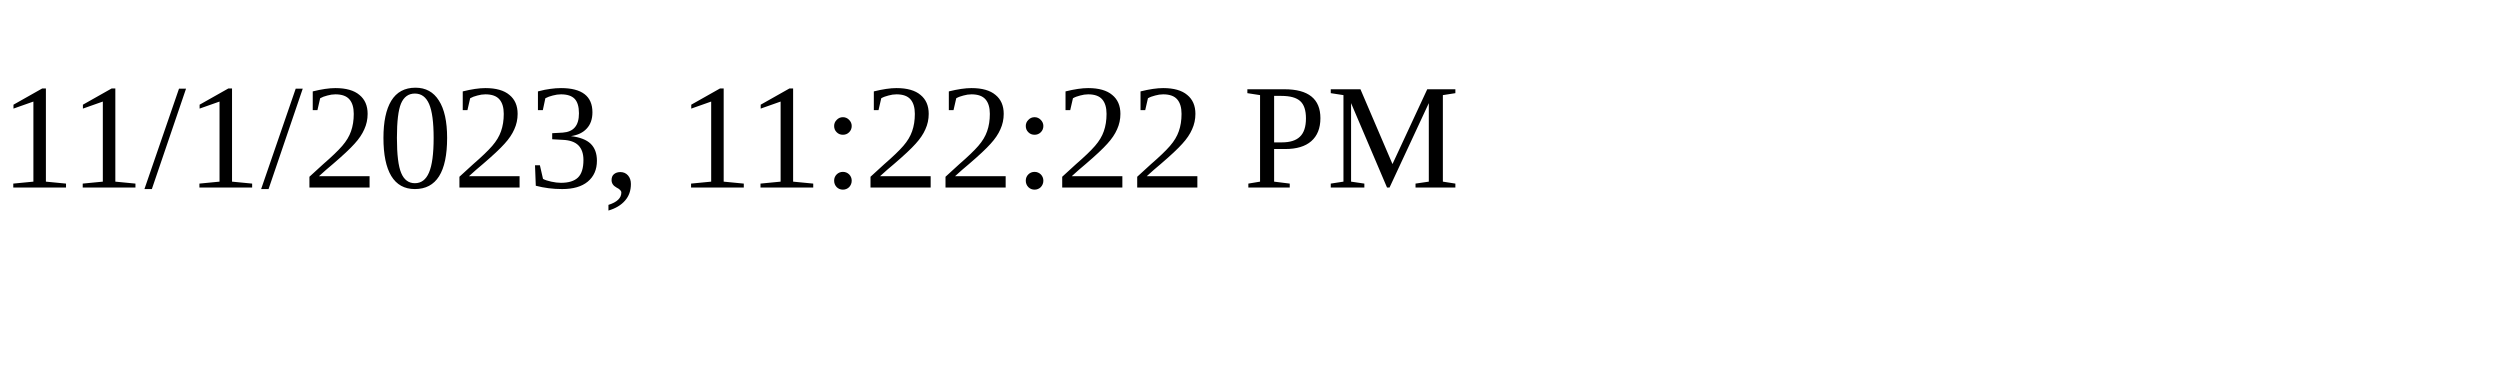
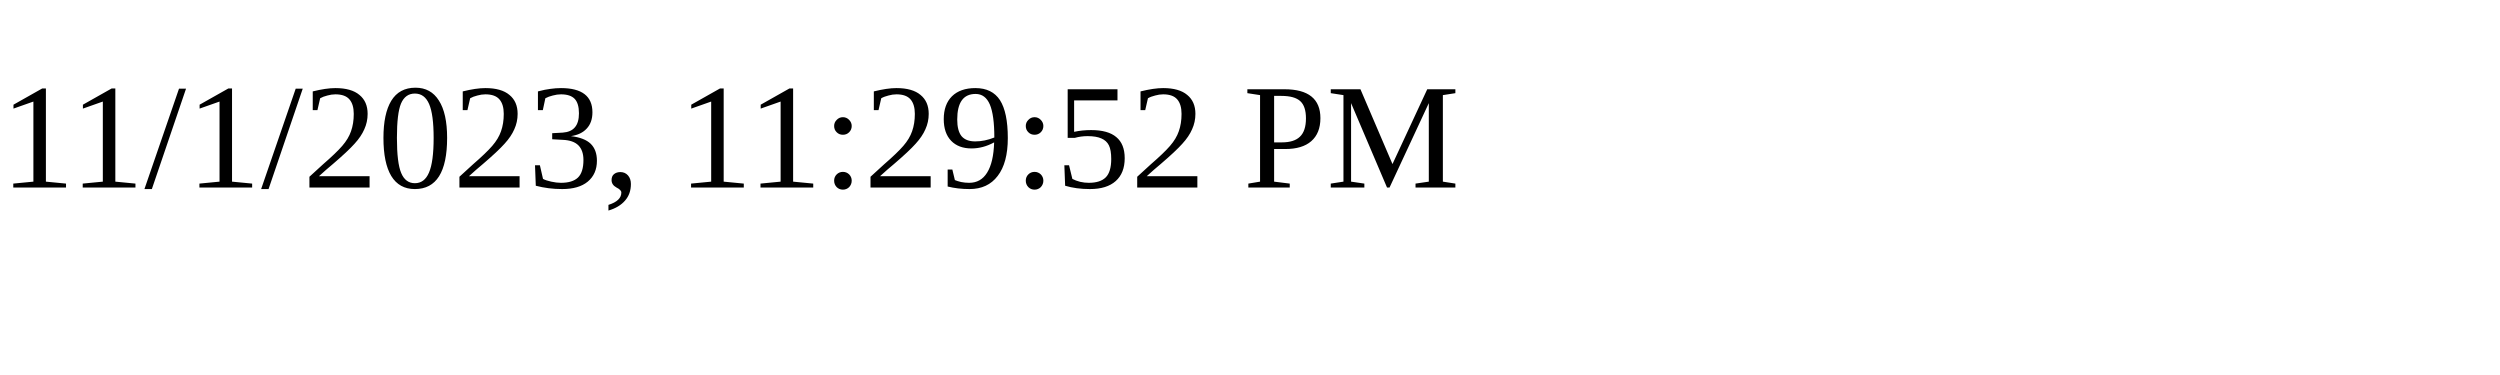
<svg xmlns="http://www.w3.org/2000/svg" height="30" width="200">
-   <text x="0" y="15">11/1/2023, 11:22:22 PM</text>
+   <text x="0" y="15">11/1/2023, 11:29:52 PM</text>
</svg>
